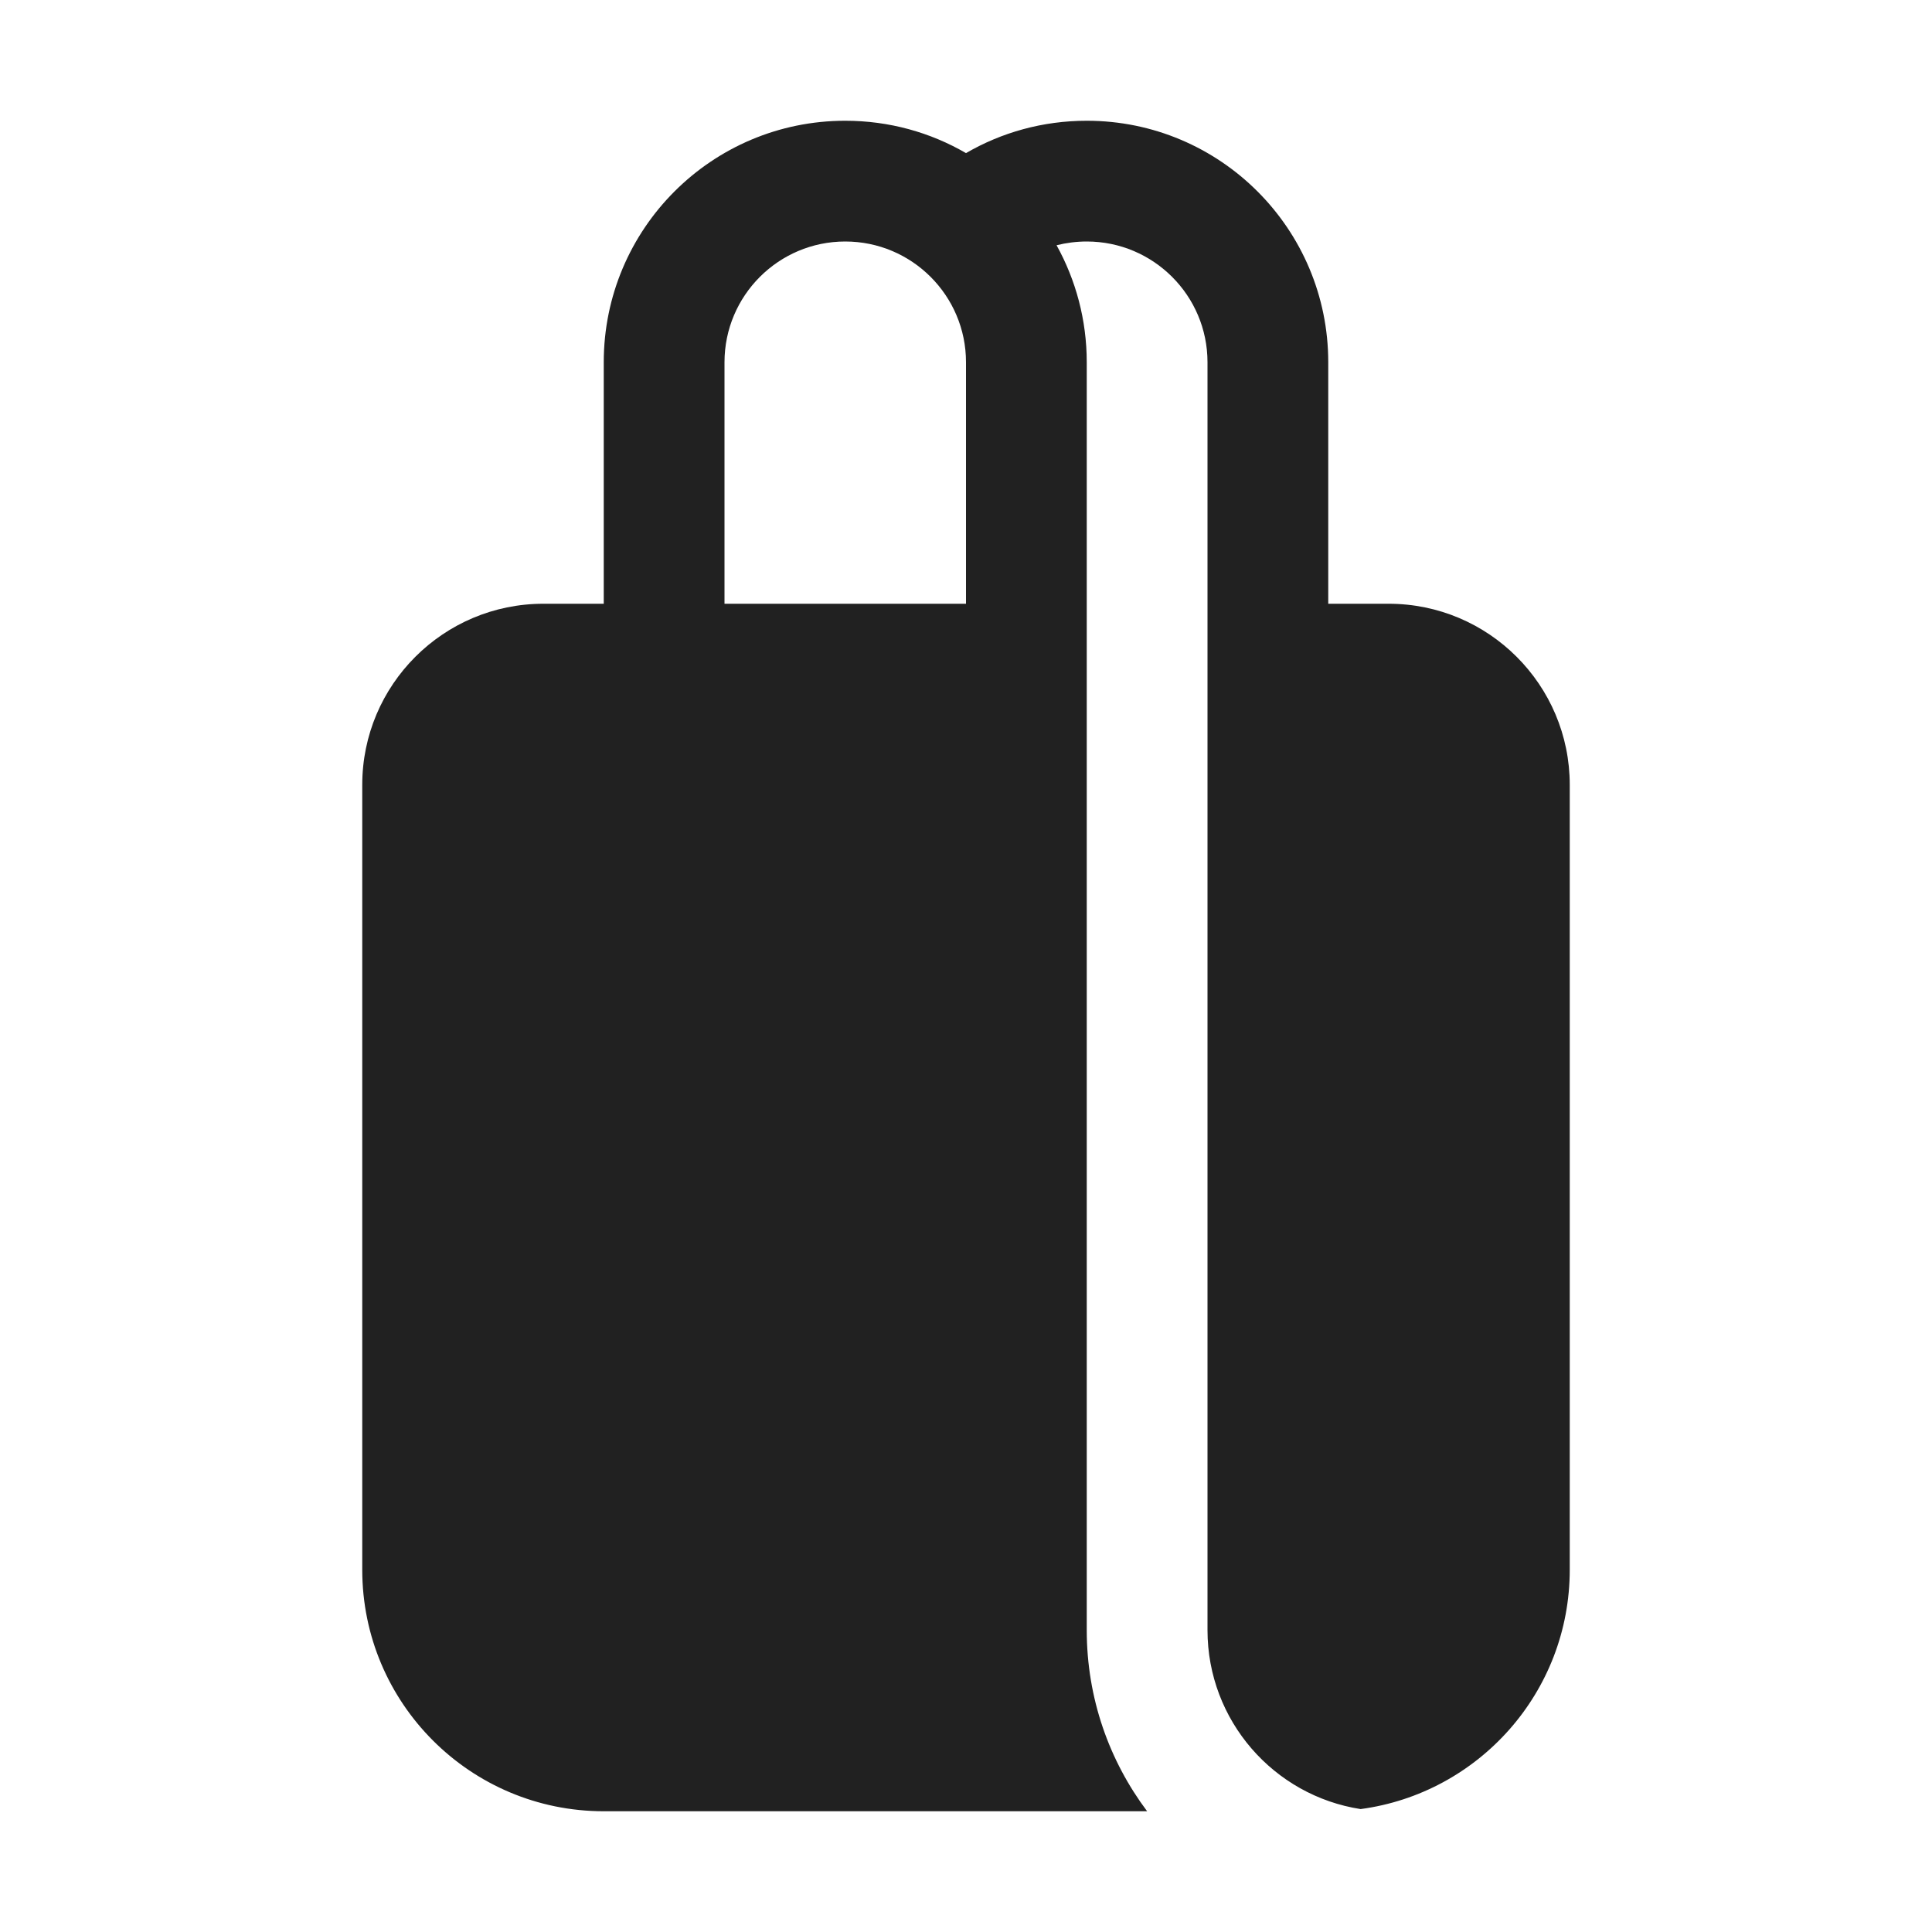
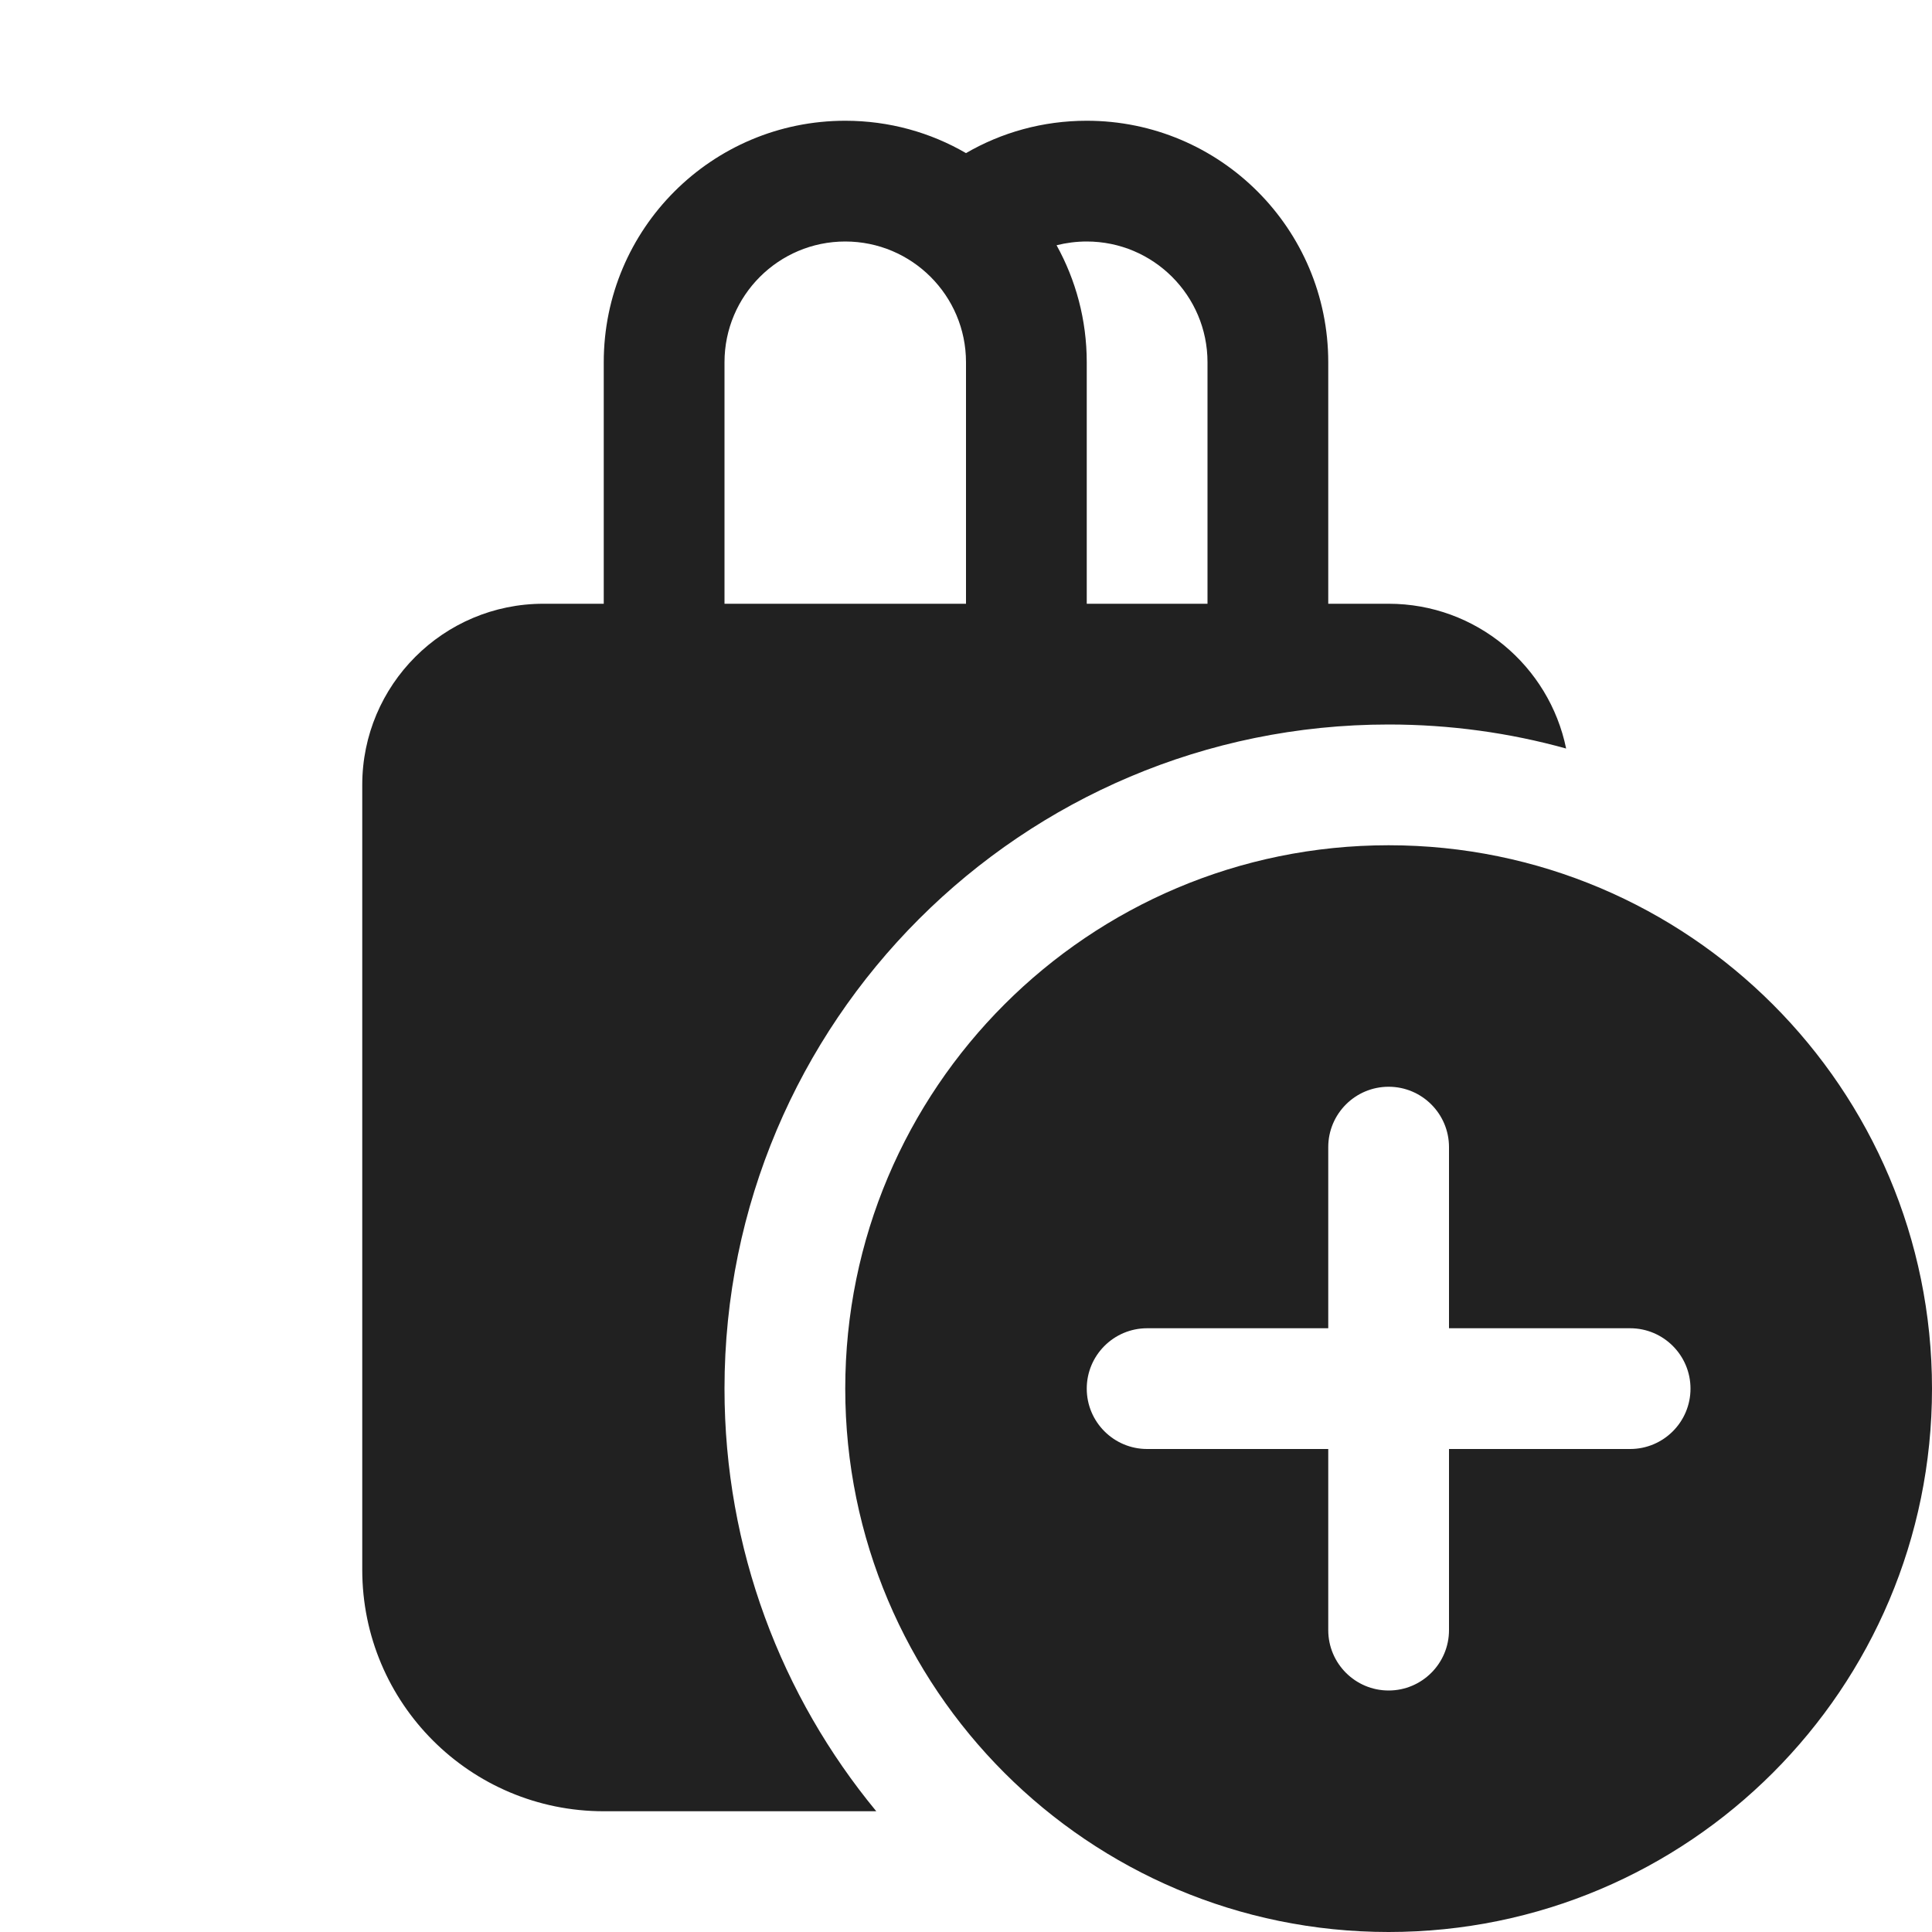
<svg xmlns="http://www.w3.org/2000/svg" width="16" height="16" viewBox="0 0 16 16" fill="none">
-   <path d="M5 5V3C5 1.895 5.895 1 7 1C7.364 1 7.706 1.097 8 1.268C8.294 1.097 8.636 1 9 1C10.105 1 11 1.895 11 3V5H11.5C12.328 5 13 5.672 13 6.5V13C13 14.014 12.246 14.851 11.268 14.982C10.55 14.871 10 14.25 10 13.5L10 3C10 2.448 9.552 2 9 2C8.914 2 8.83 2.011 8.75 2.031C8.909 2.318 9 2.649 9 3V13.5C9 14.063 9.186 14.582 9.5 15H5C3.895 15 3 14.105 3 13V6.5C3 5.672 3.672 5 4.5 5H5ZM6 3V5H8V3C8 2.448 7.552 2 7 2C6.448 2 6 2.448 6 3Z" fill="#212121" />
+   <path d="M5 3V5H4.5C3.672 5 3 5.672 3 6.5V13C3 14.105 3.895 15 5 15H7.257C6.472 14.049 6 12.83 6 11.5C6 8.462 8.462 6 11.5 6C12.009 6 12.502 6.069 12.97 6.199C12.83 5.515 12.225 5 11.5 5H11V3C11 1.895 10.105 1 9 1C8.636 1 8.294 1.097 8 1.268C7.706 1.097 7.364 1 7 1C5.895 1 5 1.895 5 3ZM10 5H9V3C9 2.649 8.909 2.318 8.75 2.031C8.83 2.011 8.914 2 9 2C9.552 2 10 2.448 10 3L10 5ZM8 5H6V3C6 2.448 6.448 2 7 2C7.552 2 8 2.448 8 3V5ZM16 11.5C16 13.985 13.985 16 11.5 16C9.015 16 7 13.985 7 11.5C7 9.015 9.015 7 11.5 7C13.985 7 16 9.015 16 11.5ZM12 9.5C12 9.224 11.776 9 11.5 9C11.224 9 11 9.224 11 9.5V11H9.5C9.224 11 9 11.224 9 11.5C9 11.776 9.224 12 9.5 12H11V13.5C11 13.776 11.224 14 11.5 14C11.776 14 12 13.776 12 13.5V12H13.5C13.776 12 14 11.776 14 11.5C14 11.224 13.776 11 13.5 11H12V9.5Z" fill="#212121" />
</svg>
